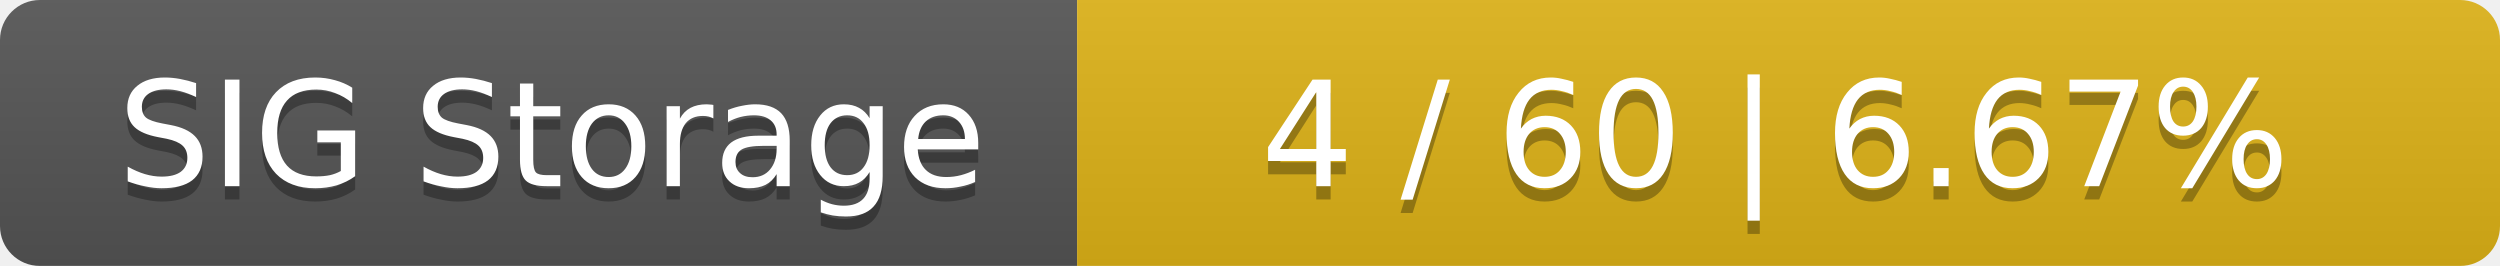
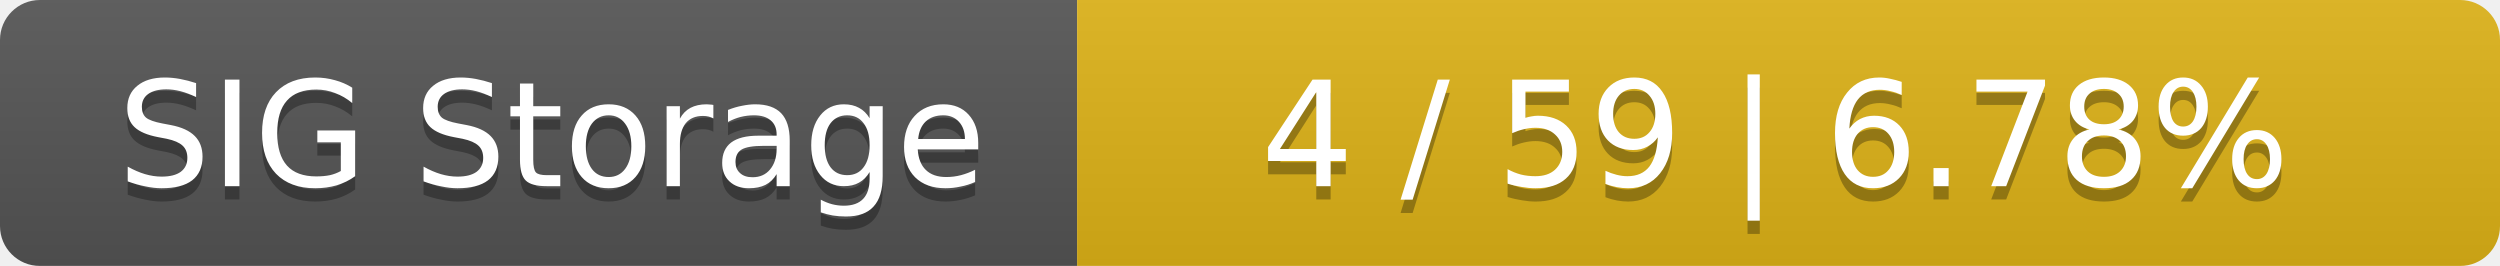
<svg xmlns="http://www.w3.org/2000/svg" width="188" height="20">
  <linearGradient id="smooth" x2="0" y2="100%">
    <stop offset="0" stop-color="#bbb" stop-opacity=".1" />
    <stop offset="1" stop-opacity=".1" />
  </linearGradient>
  <mask id="round">
    <rect width="188" height="20" rx="3" fill="#fff" />
  </mask>
  <g mask="url(#round)">
    <rect width="81" height="20" fill="#555" />
    <rect x="81" width="107" height="20" fill="#dfb317" />
    <rect width="188" height="20" fill="url(#smooth)" />
  </g>
  <g fill="#fff" text-anchor="middle" font-family="DejaVu Sans,Verdana,Geneva,sans-serif" font-size="11">
    <text x="41.5" y="15" fill="#010101" fill-opacity=".3">SIG Storage</text>
    <text x="41.5" y="14">SIG Storage</text>
-     <text x="133.5" y="15" fill="#010101" fill-opacity=".3">4 / 60    |    6.67%</text>
-     <text x="133.5" y="14">4 / 60    |    6.67%</text>
+     <text x="133.5" y="15" fill="#010101" fill-opacity=".3">4 / 59    |    6.78%</text>
+     <text x="133.5" y="14">4 / 59    |    6.78%</text>
  </g>
</svg>
